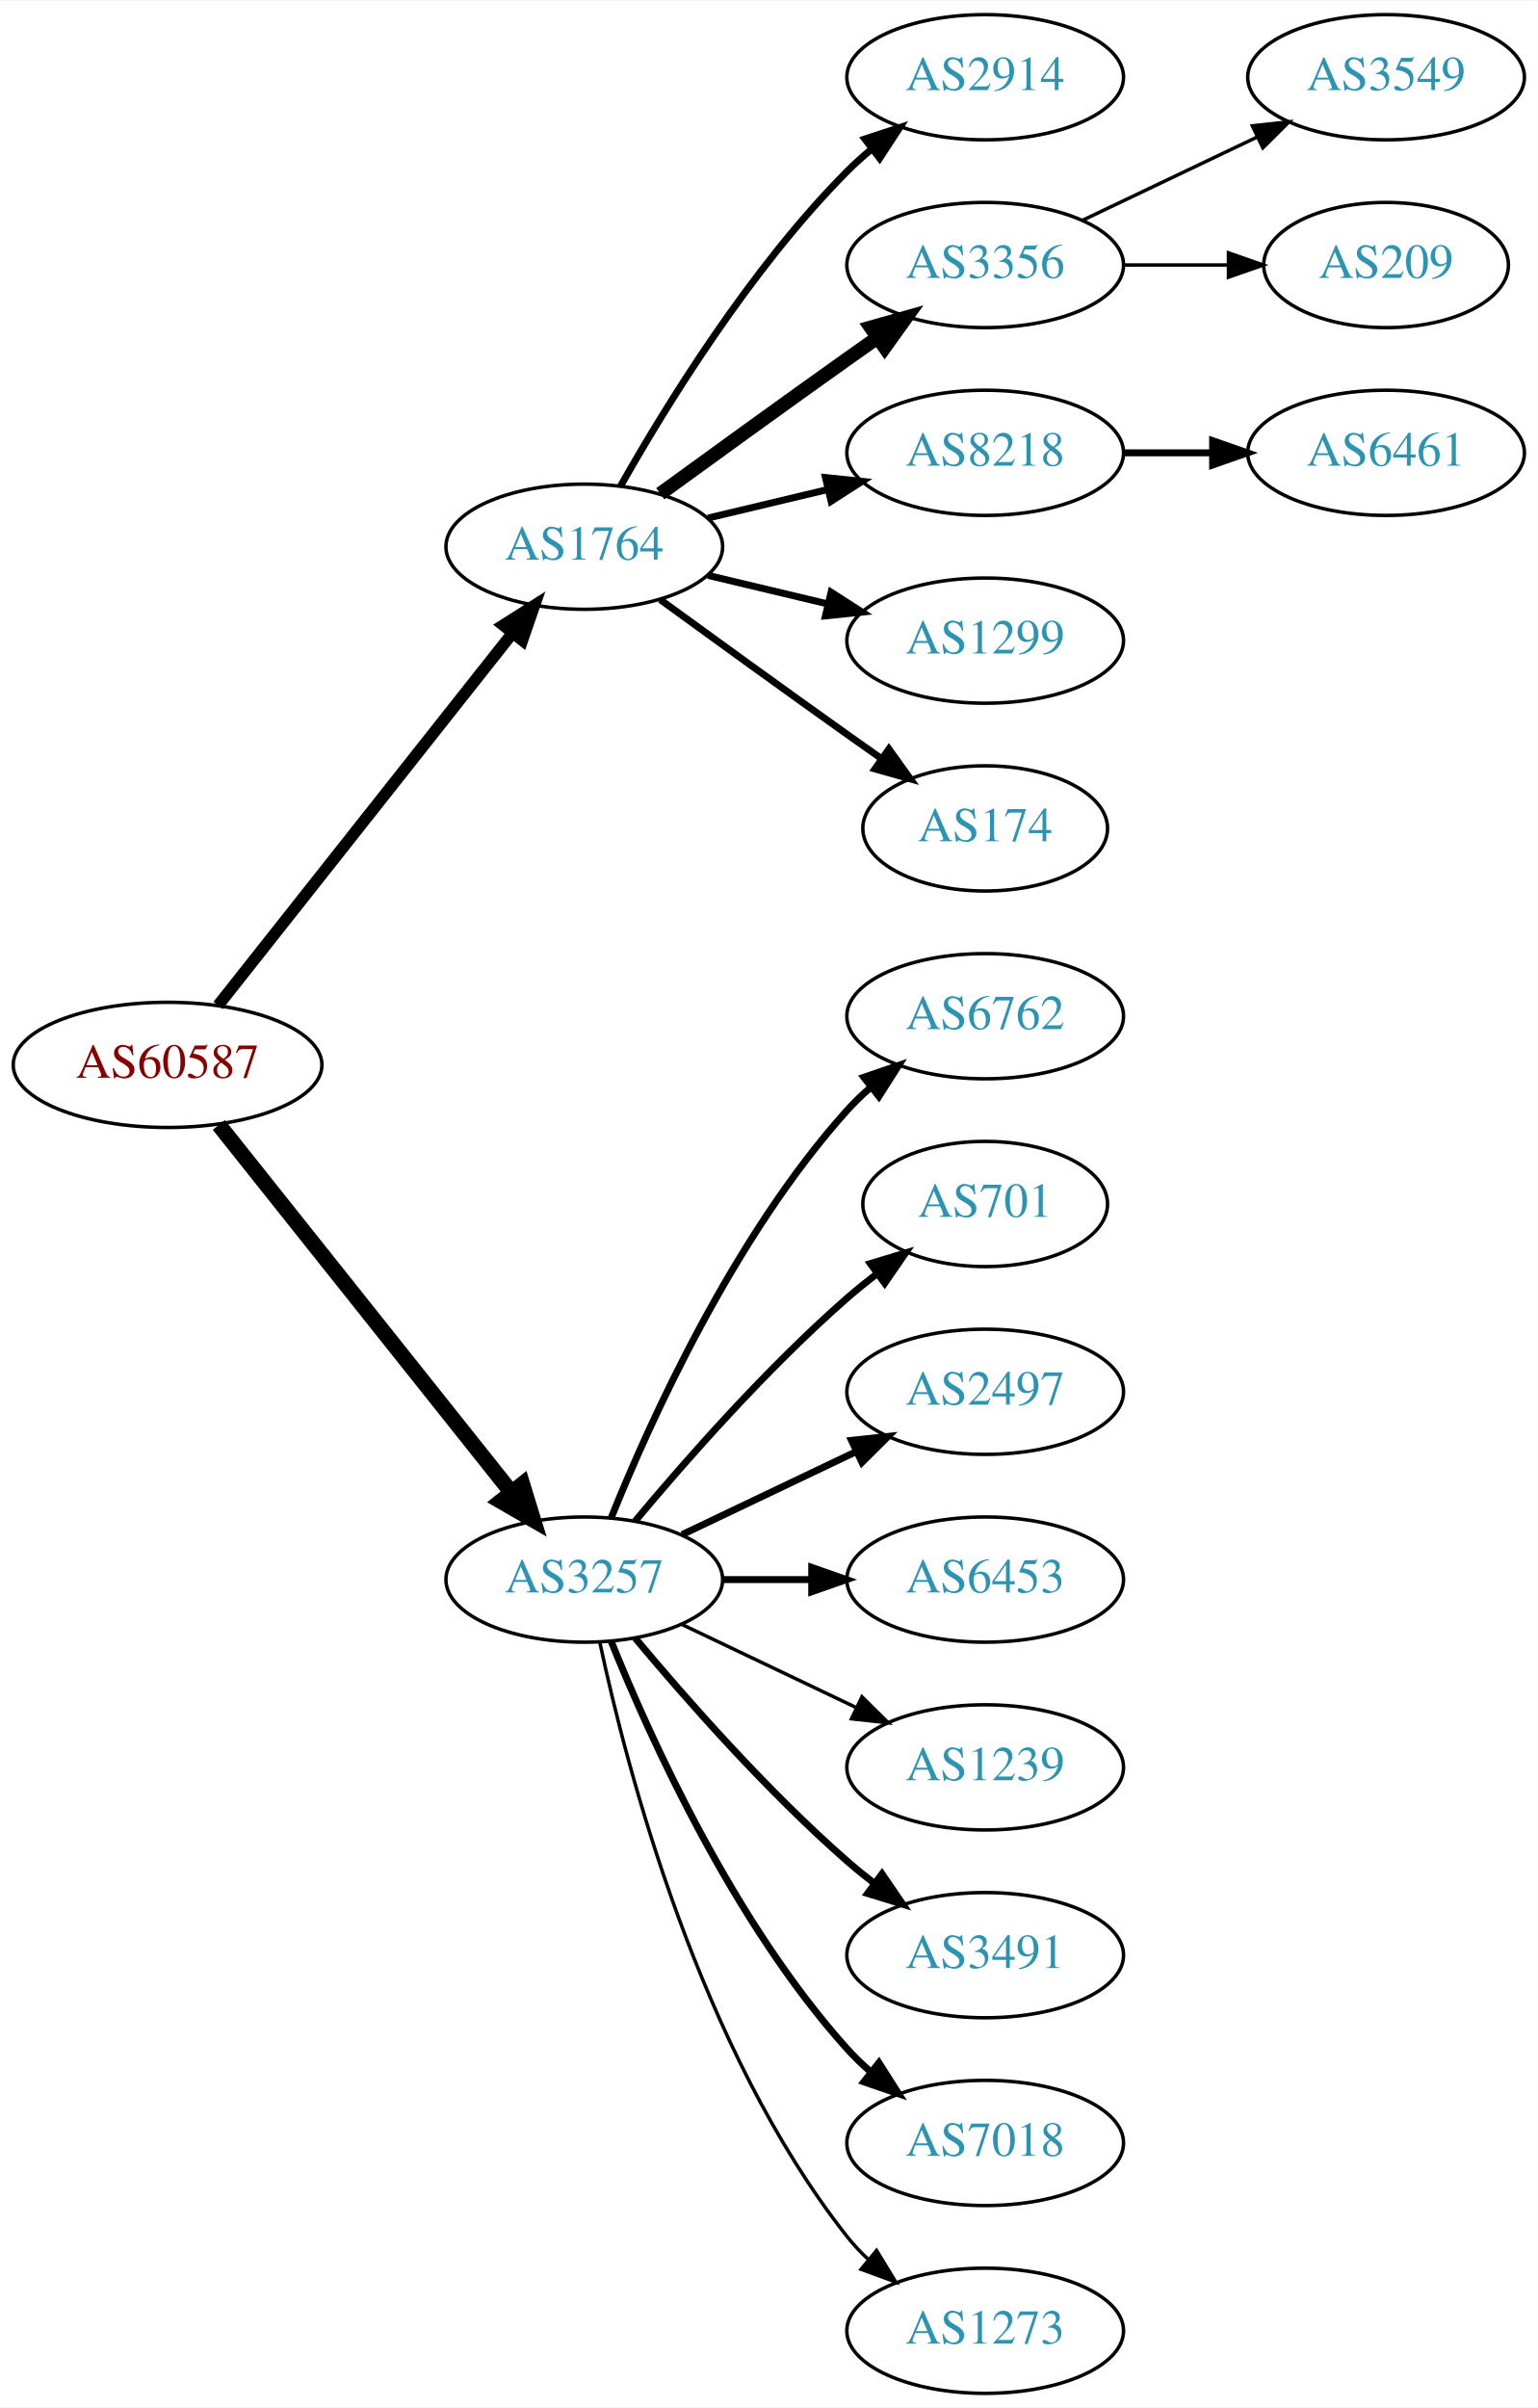
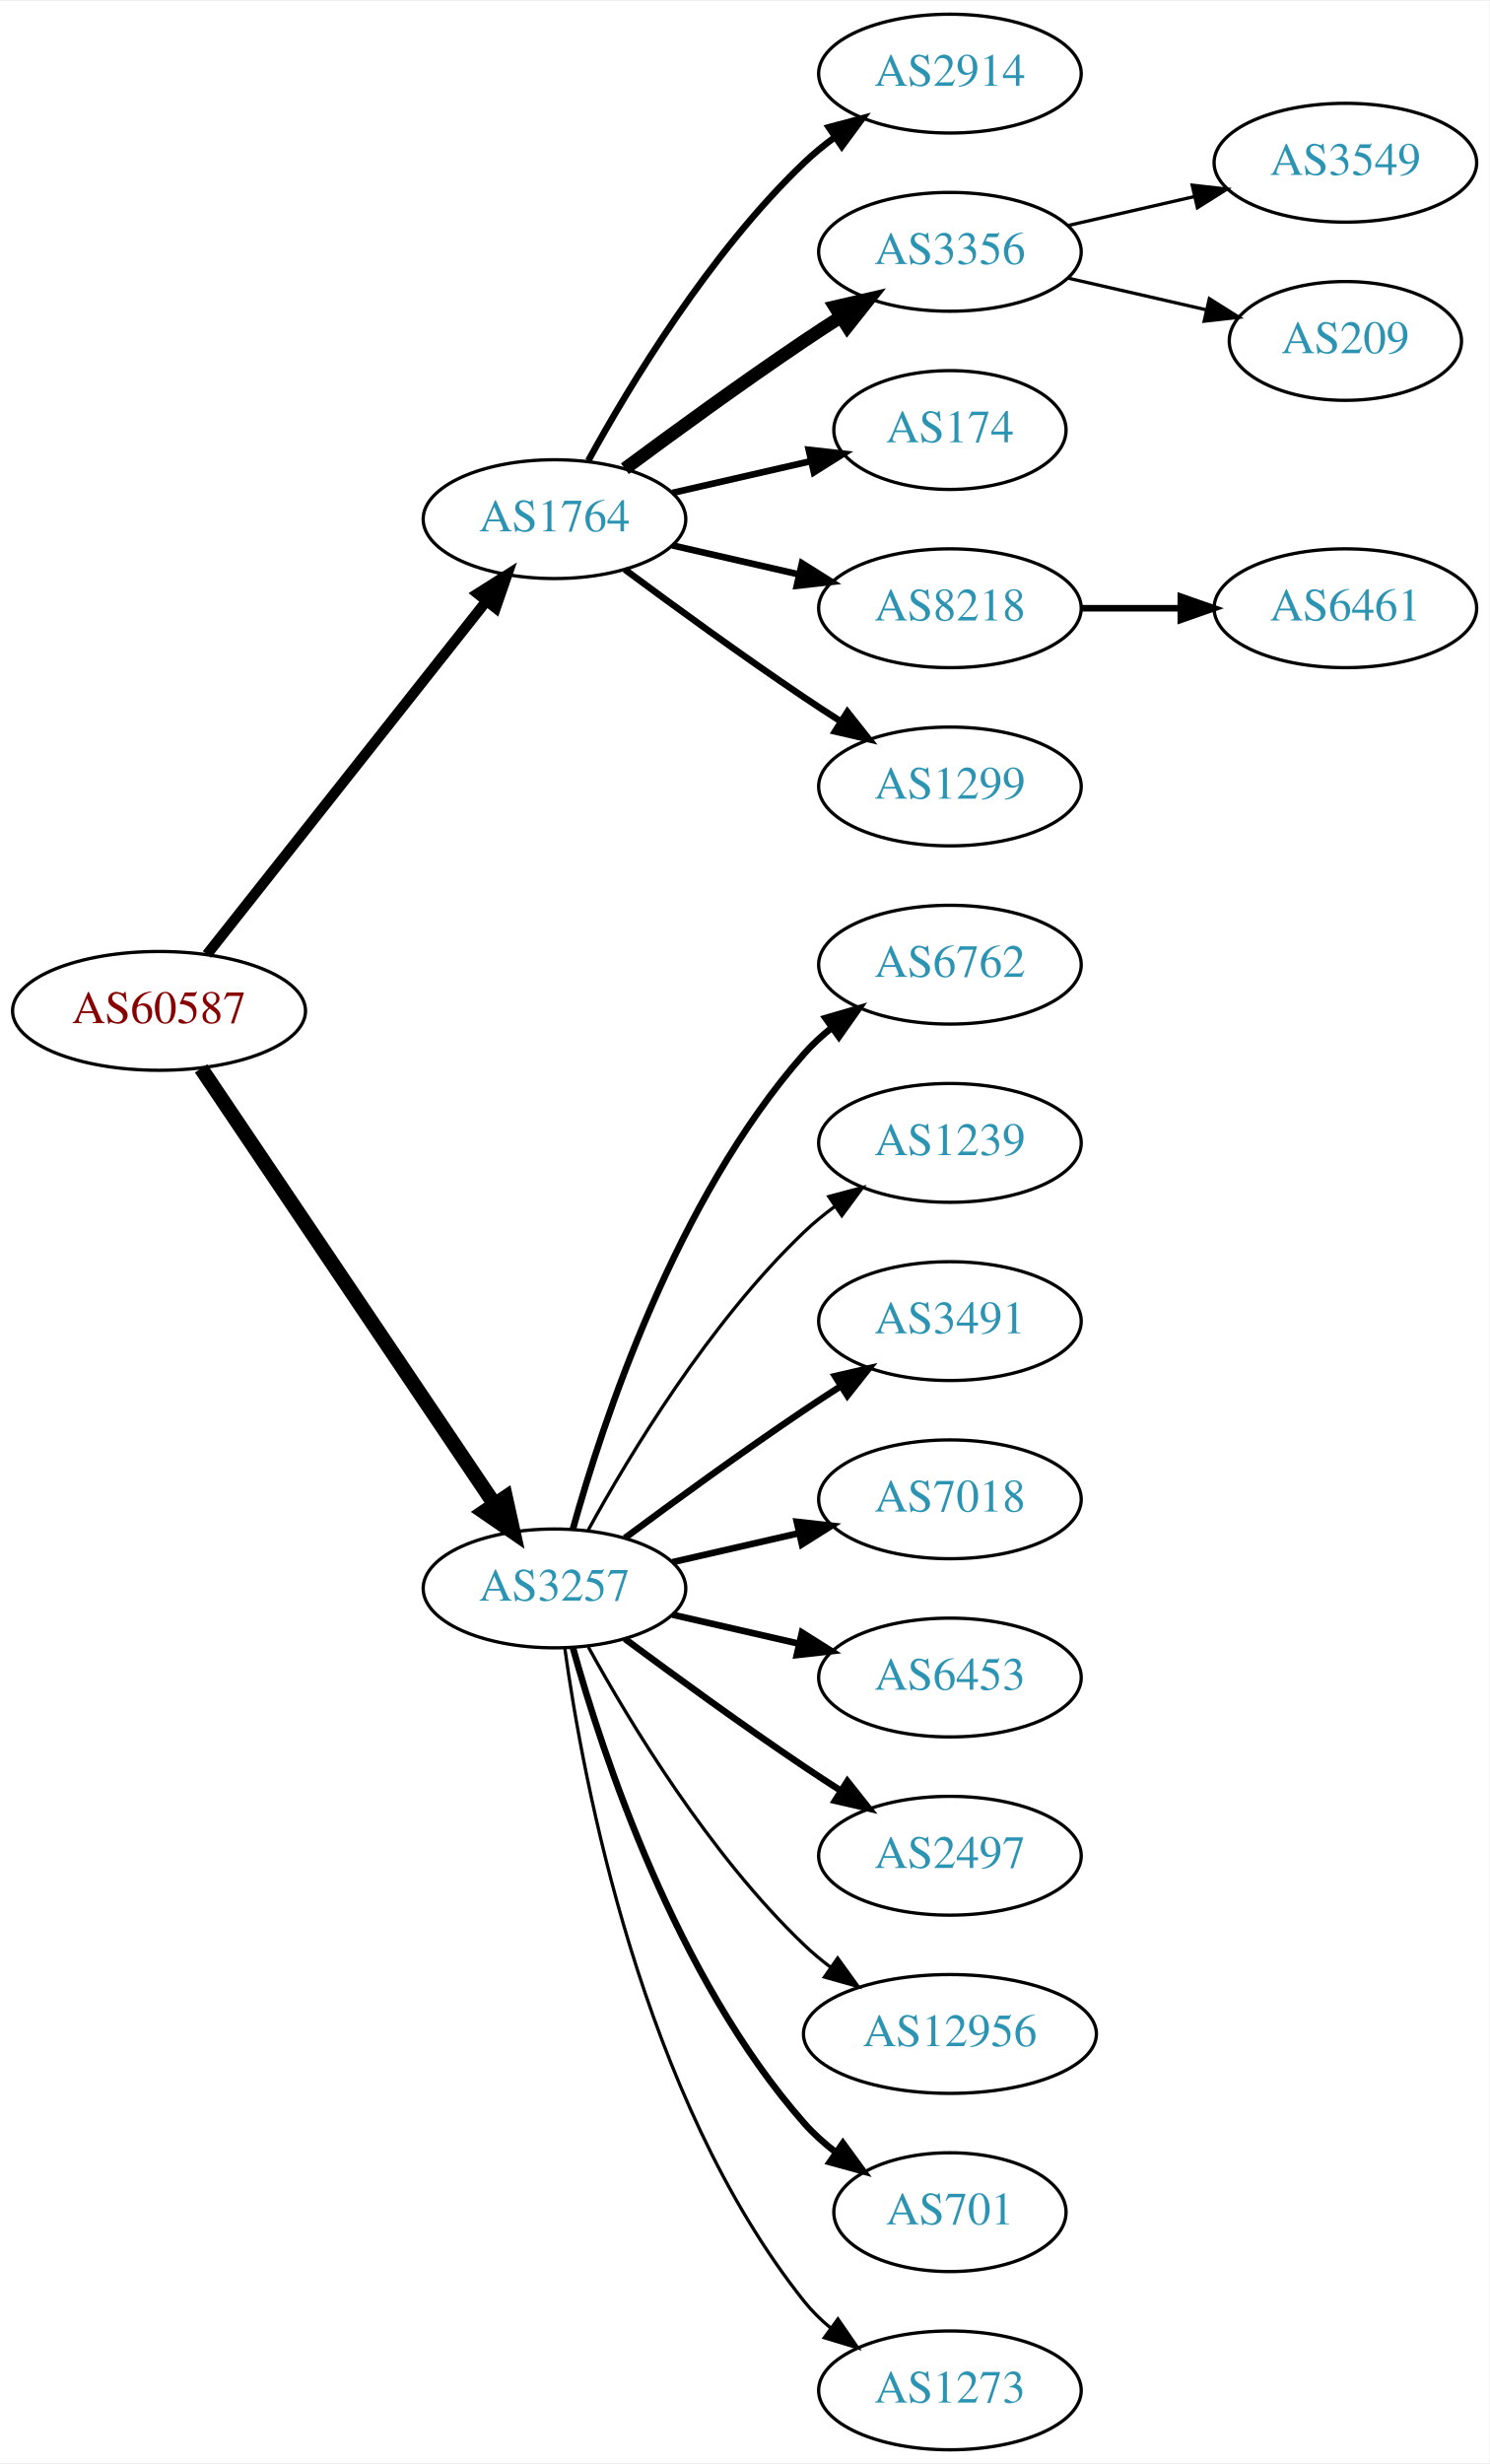
- <svg xmlns="http://www.w3.org/2000/svg" xmlns:xlink="http://www.w3.org/1999/xlink" width="442pt" height="692pt" viewBox="0.00 0.00 442.27 692.00">
-   <g id="graph0" class="graph" transform="scale(1 1) rotate(0) translate(4 688)">
-     <polygon fill="white" stroke="none" points="-4,4 -4,-688 438.271,-688 438.271,4 -4,4" />
+ <svg xmlns="http://www.w3.org/2000/svg" xmlns:xlink="http://www.w3.org/1999/xlink" width="451pt" height="746pt" viewBox="0.00 0.00 451.37 746.00">
+   <g id="graph0" class="graph" transform="scale(1 1) rotate(0) translate(4 742)">
+     <polygon fill="white" stroke="none" points="-4,4 -4,-742 447.37,-742 447.37,4 -4,4" />
    <g id="node1" class="node">
      <g id="a_node1">
        <a xlink:href="/asn/60587" xlink:title="AS60587 ~ XINON GmbH [AT]">
-           <ellipse fill="#ffffff" stroke="black" cx="44.196" cy="-382" rx="44.393" ry="18" />
-           <text text-anchor="middle" x="44.196" y="-378.3" font-family="Times,serif" font-size="14.00" fill="#880000">AS60587</text>
+           <ellipse fill="#ffffff" stroke="black" cx="44.196" cy="-436" rx="44.393" ry="18" />
+           <text text-anchor="middle" x="44.196" y="-432.3" font-family="Times,serif" font-size="14.00" fill="#880000">AS60587</text>
        </a>
      </g>
    </g>
    <g id="node2" class="node">
      <g id="a_node2">
        <a xlink:href="/asn/1764" xlink:title="AS1764 ~ NEXTLAYER-AS [AT]">
-           <ellipse fill="#ffffff" stroke="black" cx="164.039" cy="-531" rx="39.794" ry="18" />
-           <text text-anchor="middle" x="164.039" y="-527.3" font-family="Times,serif" font-size="14.00" fill="#2c94b3">AS1764</text>
+           <ellipse fill="#ffffff" stroke="black" cx="164.039" cy="-585" rx="39.794" ry="18" />
+           <text text-anchor="middle" x="164.039" y="-581.3" font-family="Times,serif" font-size="14.00" fill="#2c94b3">AS1764</text>
        </a>
      </g>
    </g>
    <g id="edge1" class="edge">
-       <path fill="none" stroke="black" stroke-width="3.375" d="M58.714,-399.092C79.492,-425.364 119.383,-475.802 143.365,-506.125" />
-       <polygon fill="black" stroke="black" stroke-width="3.375" points="140.73,-508.435 149.678,-514.107 146.22,-504.093 140.73,-508.435" />
+       <path fill="none" stroke="black" stroke-width="3.176" d="M58.714,-453.092C79.492,-479.364 119.383,-529.802 143.365,-560.125" />
+       <polygon fill="black" stroke="black" stroke-width="3.176" points="140.73,-562.435 149.678,-568.107 146.22,-558.093 140.73,-562.435" />
    </g>
    <g id="node3" class="node">
      <g id="a_node3">
        <a xlink:href="/asn/3257" xlink:title="AS3257 ~ GTT [DE]">
-           <ellipse fill="#ffffff" stroke="black" cx="164.039" cy="-234" rx="39.794" ry="18" />
-           <text text-anchor="middle" x="164.039" y="-230.3" font-family="Times,serif" font-size="14.00" fill="#2c94b3">AS3257</text>
+           <ellipse fill="#ffffff" stroke="black" cx="164.039" cy="-261" rx="39.794" ry="18" />
+           <text text-anchor="middle" x="164.039" y="-257.3" font-family="Times,serif" font-size="14.00" fill="#2c94b3">AS3257</text>
        </a>
      </g>
    </g>
    <g id="edge2" class="edge">
-       <path fill="none" stroke="black" stroke-width="4.5" d="M58.945,-364.733C79.7,-338.666 119.146,-289.126 143.07,-259.079" />
-       <polygon fill="black" stroke="black" stroke-width="4.5" points="146.229,-261.433 149.378,-251.157 140.068,-256.528 146.229,-261.433" />
+       <path fill="none" stroke="black" stroke-width="4.5" d="M56.926,-418.581C77.803,-387.578 121.491,-322.699 145.794,-286.608" />
+       <polygon fill="black" stroke="black" stroke-width="4.5" points="149.21,-288.585 151.53,-278.091 142.678,-284.186 149.21,-288.585" />
    </g>
    <g id="node4" class="node">
      <g id="a_node4">
        <a xlink:href="/asn/2914" xlink:title="AS2914 ~ NTT America, Inc. [US]">
-           <ellipse fill="#ffffff" stroke="black" cx="279.332" cy="-666" rx="39.794" ry="18" />
-           <text text-anchor="middle" x="279.332" y="-662.3" font-family="Times,serif" font-size="14.00" fill="#2c94b3">AS2914</text>
+           <ellipse fill="#ffffff" stroke="black" cx="283.881" cy="-720" rx="39.794" ry="18" />
+           <text text-anchor="middle" x="283.881" y="-716.3" font-family="Times,serif" font-size="14.00" fill="#2c94b3">AS2914</text>
        </a>
      </g>
    </g>
    <g id="edge3" class="edge">
-       <path fill="none" stroke="black" stroke-width="2" d="M174.498,-548.49C187.28,-571.096 211.712,-610.886 239.685,-639 241.796,-641.121 244.092,-643.188 246.477,-645.171" />
-       <polygon fill="black" stroke="black" stroke-width="2" points="244.73,-648.242 254.793,-651.556 248.993,-642.69 244.73,-648.242" />
+       <path fill="none" stroke="black" stroke-width="2" d="M174.28,-602.713C186.825,-625.561 211.002,-665.611 239.685,-693 242.553,-695.739 245.742,-698.347 249.051,-700.785" />
+       <polygon fill="black" stroke="black" stroke-width="2" points="247.175,-703.742 257.411,-706.477 251.114,-697.956 247.175,-703.742" />
    </g>
    <g id="node5" class="node">
      <g id="a_node5">
        <a xlink:href="/asn/3356" xlink:title="AS3356 ~ Level 3 Parent, LLC [US]">
-           <ellipse fill="#ffffff" stroke="black" cx="279.332" cy="-612" rx="39.794" ry="18" />
-           <text text-anchor="middle" x="279.332" y="-608.3" font-family="Times,serif" font-size="14.00" fill="#2c94b3">AS3356</text>
+           <ellipse fill="#ffffff" stroke="black" cx="283.881" cy="-666" rx="39.794" ry="18" />
+           <text text-anchor="middle" x="283.881" y="-662.3" font-family="Times,serif" font-size="14.00" fill="#2c94b3">AS3356</text>
        </a>
      </g>
    </g>
    <g id="edge4" class="edge">
-       <path fill="none" stroke="black" stroke-width="4" d="M185.887,-546.222C200.821,-557.091 221.435,-572.025 239.685,-585 242.506,-587.005 245.449,-589.085 248.397,-591.159" />
-       <polygon fill="black" stroke="black" stroke-width="4" points="246.424,-594.05 256.621,-596.926 250.443,-588.319 246.424,-594.05" />
+       <path fill="none" stroke="black" stroke-width="4" d="M185.369,-600.277C200.231,-611.304 220.976,-626.407 239.685,-639 243.234,-641.389 246.984,-643.839 250.733,-646.242" />
+       <polygon fill="black" stroke="black" stroke-width="4" points="249.059,-649.325 259.381,-651.712 252.801,-643.409 249.059,-649.325" />
    </g>
    <g id="node6" class="node">
      <g id="a_node6">
-         <a xlink:href="/asn/8218" xlink:title="AS8218 ~ legacy Neotelecoms [FR]">
-           <ellipse fill="#ffffff" stroke="black" cx="279.332" cy="-558" rx="39.794" ry="18" />
-           <text text-anchor="middle" x="279.332" y="-554.3" font-family="Times,serif" font-size="14.00" fill="#2c94b3">AS8218</text>
+         <a xlink:href="/asn/174" xlink:title="AS174 ~ Cogent Communications [US]">
+           <ellipse fill="#ffffff" stroke="black" cx="283.881" cy="-612" rx="35.194" ry="18" />
+           <text text-anchor="middle" x="283.881" y="-608.3" font-family="Times,serif" font-size="14.00" fill="#2c94b3">AS174</text>
        </a>
      </g>
    </g>
    <g id="edge5" class="edge">
-       <path fill="none" stroke="black" stroke-width="2" d="M199.646,-539.248C210.517,-541.838 222.671,-544.735 234.114,-547.462" />
-       <polygon fill="black" stroke="black" stroke-width="2" points="233.397,-550.889 243.936,-549.803 235.02,-544.08 233.397,-550.889" />
+       <path fill="none" stroke="black" stroke-width="2" d="M199.758,-592.955C212.85,-595.955 227.873,-599.396 241.513,-602.522" />
+       <polygon fill="black" stroke="black" stroke-width="2" points="241.091,-606.016 251.621,-604.838 242.655,-599.193 241.091,-606.016" />
    </g>
    <g id="node7" class="node">
      <g id="a_node7">
-         <a xlink:href="/asn/1299" xlink:title="AS1299 ~ Telia Carrier [EU]">
-           <ellipse fill="#ffffff" stroke="black" cx="279.332" cy="-504" rx="39.794" ry="18" />
-           <text text-anchor="middle" x="279.332" y="-500.3" font-family="Times,serif" font-size="14.00" fill="#2c94b3">AS1299</text>
+         <a xlink:href="/asn/8218" xlink:title="AS8218 ~ legacy Neotelecoms [FR]">
+           <ellipse fill="#ffffff" stroke="black" cx="283.881" cy="-558" rx="39.794" ry="18" />
+           <text text-anchor="middle" x="283.881" y="-554.3" font-family="Times,serif" font-size="14.00" fill="#2c94b3">AS8218</text>
        </a>
      </g>
    </g>
    <g id="edge6" class="edge">
-       <path fill="none" stroke="black" stroke-width="2" d="M199.646,-522.752C210.517,-520.162 222.671,-517.265 234.114,-514.538" />
-       <polygon fill="black" stroke="black" stroke-width="2" points="235.02,-517.92 243.936,-512.197 233.397,-511.111 235.02,-517.92" />
+       <path fill="none" stroke="black" stroke-width="2" d="M199.758,-577.045C211.758,-574.296 225.379,-571.175 238.071,-568.267" />
+       <polygon fill="black" stroke="black" stroke-width="2" points="239.037,-571.636 248.003,-565.991 237.474,-564.813 239.037,-571.636" />
    </g>
    <g id="node8" class="node">
      <g id="a_node8">
-         <a xlink:href="/asn/174" xlink:title="AS174 ~ Cogent Communications [US]">
-           <ellipse fill="#ffffff" stroke="black" cx="279.332" cy="-450" rx="35.194" ry="18" />
-           <text text-anchor="middle" x="279.332" y="-446.3" font-family="Times,serif" font-size="14.00" fill="#2c94b3">AS174</text>
+         <a xlink:href="/asn/1299" xlink:title="AS1299 ~ Telia Carrier [EU]">
+           <ellipse fill="#ffffff" stroke="black" cx="283.881" cy="-504" rx="39.794" ry="18" />
+           <text text-anchor="middle" x="283.881" y="-500.3" font-family="Times,serif" font-size="14.00" fill="#2c94b3">AS1299</text>
        </a>
      </g>
    </g>
    <g id="edge7" class="edge">
-       <path fill="none" stroke="black" stroke-width="2" d="M185.887,-515.778C200.821,-504.909 221.435,-489.975 239.685,-477 242.895,-474.718 246.264,-472.339 249.619,-469.982" />
-       <polygon fill="black" stroke="black" stroke-width="2" points="251.647,-472.834 257.83,-464.23 247.631,-467.101 251.647,-472.834" />
+       <path fill="none" stroke="black" stroke-width="2" d="M185.369,-569.723C200.231,-558.696 220.976,-543.593 239.685,-531 243.234,-528.611 246.984,-526.161 250.733,-523.758" />
+       <polygon fill="black" stroke="black" stroke-width="2" points="252.801,-526.591 259.381,-518.288 249.059,-520.675 252.801,-526.591" />
    </g>
    <g id="node12" class="node">
      <g id="a_node12">
        <a xlink:href="/asn/6762" xlink:title="AS6762 ~ TELECOM ITALIA SPARKLE S.p.A. [IT]">
-           <ellipse fill="#ffffff" stroke="black" cx="279.332" cy="-396" rx="39.794" ry="18" />
-           <text text-anchor="middle" x="279.332" y="-392.3" font-family="Times,serif" font-size="14.00" fill="#2c94b3">AS6762</text>
+           <ellipse fill="#ffffff" stroke="black" cx="283.881" cy="-450" rx="39.794" ry="18" />
+           <text text-anchor="middle" x="283.881" y="-446.3" font-family="Times,serif" font-size="14.00" fill="#2c94b3">AS6762</text>
        </a>
      </g>
    </g>
    <g id="edge11" class="edge">
-       <path fill="none" stroke="black" stroke-width="2" d="M171.786,-251.787C182.837,-279.243 206.891,-332.578 239.685,-369 241.688,-371.224 243.906,-373.363 246.239,-375.397" />
-       <polygon fill="black" stroke="black" stroke-width="2" points="244.437,-378.433 254.458,-381.873 248.769,-372.935 244.437,-378.433" />
+       <path fill="none" stroke="black" stroke-width="2" d="M169.612,-278.946C178.517,-310.995 200.801,-378.842 239.685,-423 242.169,-425.821 245.019,-428.449 248.044,-430.871" />
+       <polygon fill="black" stroke="black" stroke-width="2" points="246.162,-433.828 256.334,-436.791 250.23,-428.131 246.162,-433.828" />
    </g>
    <g id="node13" class="node">
      <g id="a_node13">
-         <a xlink:href="/asn/701" xlink:title="AS701 ~ UUNET [US]">
-           <ellipse fill="#ffffff" stroke="black" cx="279.332" cy="-342" rx="35.194" ry="18" />
-           <text text-anchor="middle" x="279.332" y="-338.3" font-family="Times,serif" font-size="14.00" fill="#2c94b3">AS701</text>
+         <a xlink:href="/asn/1239" xlink:title="AS1239 ~ Sprint [US]">
+           <ellipse fill="#ffffff" stroke="black" cx="283.881" cy="-396" rx="39.794" ry="18" />
+           <text text-anchor="middle" x="283.881" y="-392.3" font-family="Times,serif" font-size="14.00" fill="#2c94b3">AS1239</text>
        </a>
      </g>
    </g>
    <g id="edge12" class="edge">
-       <path fill="none" stroke="black" stroke-width="2" d="M178.669,-250.817C192.951,-267.929 216.498,-294.745 239.685,-315 242.355,-317.332 245.228,-319.648 248.158,-321.886" />
-       <polygon fill="black" stroke="black" stroke-width="2" points="246.309,-324.87 256.449,-327.939 250.436,-319.216 246.309,-324.87" />
+       <path fill="none" stroke="black" d="M174.28,-278.713C186.825,-301.561 211.002,-341.611 239.685,-369 242.553,-371.739 245.742,-374.347 249.051,-376.785" />
+       <polygon fill="black" stroke="black" points="247.175,-379.742 257.411,-382.477 251.114,-373.956 247.175,-379.742" />
    </g>
    <g id="node14" class="node">
      <g id="a_node14">
-         <a xlink:href="/asn/2497" xlink:title="AS2497 ~ Internet Initiative Japan Inc. [JP]">
-           <ellipse fill="#ffffff" stroke="black" cx="279.332" cy="-288" rx="39.794" ry="18" />
-           <text text-anchor="middle" x="279.332" y="-284.3" font-family="Times,serif" font-size="14.00" fill="#2c94b3">AS2497</text>
+         <a xlink:href="/asn/3491" xlink:title="AS3491 ~ PCCW Global, Inc. [US]">
+           <ellipse fill="#ffffff" stroke="black" cx="283.881" cy="-342" rx="39.794" ry="18" />
+           <text text-anchor="middle" x="283.881" y="-338.3" font-family="Times,serif" font-size="14.00" fill="#2c94b3">AS3491</text>
        </a>
      </g>
    </g>
    <g id="edge13" class="edge">
-       <path fill="none" stroke="black" stroke-width="2" d="M192.175,-246.934C207.169,-254.081 225.99,-263.052 242.213,-270.785" />
-       <polygon fill="black" stroke="black" stroke-width="2" points="240.884,-274.028 251.417,-275.171 243.895,-267.709 240.884,-274.028" />
+       <path fill="none" stroke="black" stroke-width="2" d="M185.369,-276.277C200.231,-287.304 220.976,-302.407 239.685,-315 243.234,-317.389 246.984,-319.839 250.733,-322.242" />
+       <polygon fill="black" stroke="black" stroke-width="2" points="249.059,-325.325 259.381,-327.712 252.801,-319.409 249.059,-325.325" />
    </g>
    <g id="node15" class="node">
      <g id="a_node15">
-         <a xlink:href="/asn/6453" xlink:title="AS6453 ~ TATA COMMUNICATIONS (AMERICA) INC [US]">
-           <ellipse fill="#ffffff" stroke="black" cx="279.332" cy="-234" rx="39.794" ry="18" />
-           <text text-anchor="middle" x="279.332" y="-230.3" font-family="Times,serif" font-size="14.00" fill="#2c94b3">AS6453</text>
+         <a xlink:href="/asn/7018" xlink:title="AS7018 ~ AT&amp;T Services, Inc. [US]">
+           <ellipse fill="#ffffff" stroke="black" cx="283.881" cy="-288" rx="39.794" ry="18" />
+           <text text-anchor="middle" x="283.881" y="-284.3" font-family="Times,serif" font-size="14.00" fill="#2c94b3">AS7018</text>
        </a>
      </g>
    </g>
    <g id="edge14" class="edge">
-       <path fill="none" stroke="black" stroke-width="2" d="M203.711,-234C211.914,-234 220.678,-234 229.21,-234" />
-       <polygon fill="black" stroke="black" stroke-width="2" points="229.449,-237.5 239.449,-234 229.449,-230.5 229.449,-237.5" />
+       <path fill="none" stroke="black" stroke-width="2" d="M199.758,-268.955C211.758,-271.704 225.379,-274.825 238.071,-277.733" />
+       <polygon fill="black" stroke="black" stroke-width="2" points="237.474,-281.187 248.003,-280.009 239.037,-274.364 237.474,-281.187" />
    </g>
    <g id="node16" class="node">
      <g id="a_node16">
-         <a xlink:href="/asn/1239" xlink:title="AS1239 ~ Sprint [US]">
-           <ellipse fill="#ffffff" stroke="black" cx="279.332" cy="-180" rx="39.794" ry="18" />
-           <text text-anchor="middle" x="279.332" y="-176.3" font-family="Times,serif" font-size="14.00" fill="#2c94b3">AS1239</text>
+         <a xlink:href="/asn/6453" xlink:title="AS6453 ~ TATA COMMUNICATIONS (AMERICA) INC [US]">
+           <ellipse fill="#ffffff" stroke="black" cx="283.881" cy="-234" rx="39.794" ry="18" />
+           <text text-anchor="middle" x="283.881" y="-230.3" font-family="Times,serif" font-size="14.00" fill="#2c94b3">AS6453</text>
        </a>
      </g>
    </g>
    <g id="edge15" class="edge">
-       <path fill="none" stroke="black" d="M192.175,-221.066C207.169,-213.919 225.99,-204.948 242.213,-197.215" />
-       <polygon fill="black" stroke="black" points="243.895,-200.291 251.417,-192.829 240.884,-193.972 243.895,-200.291" />
+       <path fill="none" stroke="black" stroke-width="2" d="M199.758,-253.045C211.758,-250.296 225.379,-247.175 238.071,-244.267" />
+       <polygon fill="black" stroke="black" stroke-width="2" points="239.037,-247.636 248.003,-241.991 237.474,-240.813 239.037,-247.636" />
    </g>
    <g id="node17" class="node">
      <g id="a_node17">
-         <a xlink:href="/asn/3491" xlink:title="AS3491 ~ PCCW Global, Inc. [US]">
-           <ellipse fill="#ffffff" stroke="black" cx="279.332" cy="-126" rx="39.794" ry="18" />
-           <text text-anchor="middle" x="279.332" y="-122.3" font-family="Times,serif" font-size="14.00" fill="#2c94b3">AS3491</text>
+         <a xlink:href="/asn/2497" xlink:title="AS2497 ~ Internet Initiative Japan Inc. [JP]">
+           <ellipse fill="#ffffff" stroke="black" cx="283.881" cy="-180" rx="39.794" ry="18" />
+           <text text-anchor="middle" x="283.881" y="-176.3" font-family="Times,serif" font-size="14.00" fill="#2c94b3">AS2497</text>
        </a>
      </g>
    </g>
    <g id="edge16" class="edge">
-       <path fill="none" stroke="black" stroke-width="2" d="M178.669,-217.183C192.951,-200.071 216.498,-173.255 239.685,-153 242.151,-150.846 244.789,-148.706 247.487,-146.628" />
-       <polygon fill="black" stroke="black" stroke-width="2" points="249.66,-149.375 255.641,-140.63 245.512,-143.736 249.66,-149.375" />
+       <path fill="none" stroke="black" stroke-width="2" d="M185.369,-245.723C200.231,-234.696 220.976,-219.593 239.685,-207 243.234,-204.611 246.984,-202.161 250.733,-199.758" />
+       <polygon fill="black" stroke="black" stroke-width="2" points="252.801,-202.591 259.381,-194.288 249.059,-196.675 252.801,-202.591" />
    </g>
    <g id="node18" class="node">
      <g id="a_node18">
-         <a xlink:href="/asn/7018" xlink:title="AS7018 ~ AT&amp;T Services, Inc. [US]">
-           <ellipse fill="#ffffff" stroke="black" cx="279.332" cy="-72" rx="39.794" ry="18" />
-           <text text-anchor="middle" x="279.332" y="-68.3" font-family="Times,serif" font-size="14.00" fill="#2c94b3">AS7018</text>
+         <a xlink:href="/asn/12956" xlink:title="AS12956 ~ TELXIUS [ES]">
+           <ellipse fill="#ffffff" stroke="black" cx="283.881" cy="-126" rx="44.393" ry="18" />
+           <text text-anchor="middle" x="283.881" y="-122.3" font-family="Times,serif" font-size="14.00" fill="#2c94b3">AS12956</text>
        </a>
      </g>
    </g>
    <g id="edge17" class="edge">
-       <path fill="none" stroke="black" stroke-width="2" d="M171.786,-216.213C182.837,-188.757 206.891,-135.422 239.685,-99 241.688,-96.776 243.906,-94.637 246.239,-92.603" />
-       <polygon fill="black" stroke="black" stroke-width="2" points="248.769,-95.065 254.458,-86.127 244.437,-89.567 248.769,-95.065" />
+       <path fill="none" stroke="black" d="M174.28,-243.287C186.825,-220.439 211.002,-180.389 239.685,-153 242.192,-150.607 244.943,-148.313 247.805,-146.145" />
+       <polygon fill="black" stroke="black" points="249.857,-148.982 256.056,-140.39 245.852,-143.241 249.857,-148.982" />
    </g>
    <g id="node19" class="node">
      <g id="a_node19">
+         <a xlink:href="/asn/701" xlink:title="AS701 ~ UUNET [US]">
+           <ellipse fill="#ffffff" stroke="black" cx="283.881" cy="-72" rx="35.194" ry="18" />
+           <text text-anchor="middle" x="283.881" y="-68.3" font-family="Times,serif" font-size="14.00" fill="#2c94b3">AS701</text>
+         </a>
+       </g>
+     </g>
+     <g id="edge18" class="edge">
+       <path fill="none" stroke="black" stroke-width="2" d="M169.612,-243.054C178.517,-211.005 200.801,-143.158 239.685,-99 242.512,-95.789 245.814,-92.828 249.309,-90.136" />
+       <polygon fill="black" stroke="black" stroke-width="2" points="251.443,-92.916 257.684,-84.355 247.466,-87.155 251.443,-92.916" />
+     </g>
+     <g id="node20" class="node">
+       <g id="a_node20">
        <a xlink:href="/asn/1273" xlink:title="AS1273 ~ Vodafone Group PLC [EU]">
-           <ellipse fill="#ffffff" stroke="black" cx="279.332" cy="-18" rx="39.794" ry="18" />
-           <text text-anchor="middle" x="279.332" y="-14.3" font-family="Times,serif" font-size="14.00" fill="#2c94b3">AS1273</text>
-         </a>
-       </g>
-     </g>
-     <g id="edge18" class="edge">
-       <path fill="none" stroke="black" d="M168.529,-215.84C176.16,-179.97 197.152,-98.845 239.685,-45 241.493,-42.712 243.545,-40.538 245.74,-38.49" />
-       <polygon fill="black" stroke="black" points="248.094,-41.086 253.6,-32.034 243.651,-35.677 248.094,-41.086" />
+           <ellipse fill="#ffffff" stroke="black" cx="283.881" cy="-18" rx="39.794" ry="18" />
+           <text text-anchor="middle" x="283.881" y="-14.3" font-family="Times,serif" font-size="14.00" fill="#2c94b3">AS1273</text>
+         </a>
+       </g>
+     </g>
+     <g id="edge19" class="edge">
+       <path fill="none" stroke="black" d="M167.178,-242.83C172.678,-203.026 190.504,-106.767 239.685,-45 242.026,-42.06 244.781,-39.351 247.747,-36.879" />
+       <polygon fill="black" stroke="black" points="249.939,-39.612 255.953,-30.89 245.812,-33.958 249.939,-39.612" />
    </g>
    <g id="node9" class="node">
      <g id="a_node9">
        <a xlink:href="/asn/3549" xlink:title="AS3549 ~ Level 3 Parent, LLC [US]">
-           <ellipse fill="#ffffff" stroke="black" cx="394.625" cy="-666" rx="39.794" ry="18" />
-           <text text-anchor="middle" x="394.625" y="-662.3" font-family="Times,serif" font-size="14.00" fill="#2c94b3">AS3549</text>
+           <ellipse fill="#ffffff" stroke="black" cx="403.724" cy="-693" rx="39.794" ry="18" />
+           <text text-anchor="middle" x="403.724" y="-689.3" font-family="Times,serif" font-size="14.00" fill="#2c94b3">AS3549</text>
        </a>
      </g>
    </g>
    <g id="edge8" class="edge">
-       <path fill="none" stroke="black" d="M307.468,-624.934C322.462,-632.081 341.283,-641.052 357.506,-648.785" />
-       <polygon fill="black" stroke="black" points="356.177,-652.028 366.71,-653.171 359.188,-645.709 356.177,-652.028" />
+       <path fill="none" stroke="black" d="M319.6,-673.955C331.6,-676.704 345.221,-679.825 357.914,-682.733" />
+       <polygon fill="black" stroke="black" points="357.316,-686.187 367.845,-685.009 358.88,-679.364 357.316,-686.187" />
    </g>
    <g id="node10" class="node">
      <g id="a_node10">
        <a xlink:href="/asn/209" xlink:title="AS209 ~ CenturyLink Communications, LLC [US]">
-           <ellipse fill="#ffffff" stroke="black" cx="394.625" cy="-612" rx="35.194" ry="18" />
-           <text text-anchor="middle" x="394.625" y="-608.3" font-family="Times,serif" font-size="14.00" fill="#2c94b3">AS209</text>
+           <ellipse fill="#ffffff" stroke="black" cx="403.724" cy="-639" rx="35.194" ry="18" />
+           <text text-anchor="middle" x="403.724" y="-635.3" font-family="Times,serif" font-size="14.00" fill="#2c94b3">AS209</text>
        </a>
      </g>
    </g>
    <g id="edge9" class="edge">
-       <path fill="none" stroke="black" d="M319.004,-612C328.709,-612 339.2,-612 349.163,-612" />
-       <polygon fill="black" stroke="black" points="349.299,-615.5 359.299,-612 349.299,-608.5 349.299,-615.5" />
+       <path fill="none" stroke="black" d="M319.6,-658.045C332.693,-655.045 347.715,-651.604 361.356,-648.478" />
+       <polygon fill="black" stroke="black" points="362.497,-651.807 371.463,-646.162 360.934,-644.984 362.497,-651.807" />
    </g>
    <g id="node11" class="node">
      <g id="a_node11">
        <a xlink:href="/asn/6461" xlink:title="AS6461 ~ Zayo Bandwidth [US]">
-           <ellipse fill="#ffffff" stroke="black" cx="394.625" cy="-558" rx="39.794" ry="18" />
-           <text text-anchor="middle" x="394.625" y="-554.3" font-family="Times,serif" font-size="14.00" fill="#2c94b3">AS6461</text>
+           <ellipse fill="#ffffff" stroke="black" cx="403.724" cy="-558" rx="39.794" ry="18" />
+           <text text-anchor="middle" x="403.724" y="-554.3" font-family="Times,serif" font-size="14.00" fill="#2c94b3">AS6461</text>
        </a>
      </g>
    </g>
    <g id="edge10" class="edge">
-       <path fill="none" stroke="black" stroke-width="2" d="M319.004,-558C327.207,-558 335.971,-558 344.503,-558" />
-       <polygon fill="black" stroke="black" stroke-width="2" points="344.742,-561.5 354.742,-558 344.742,-554.5 344.742,-561.5" />
+       <path fill="none" stroke="black" stroke-width="2" d="M323.794,-558C333.347,-558 343.697,-558 353.659,-558" />
+       <polygon fill="black" stroke="black" stroke-width="2" points="353.852,-561.5 363.852,-558 353.852,-554.5 353.852,-561.5" />
    </g>
  </g>
</svg>
